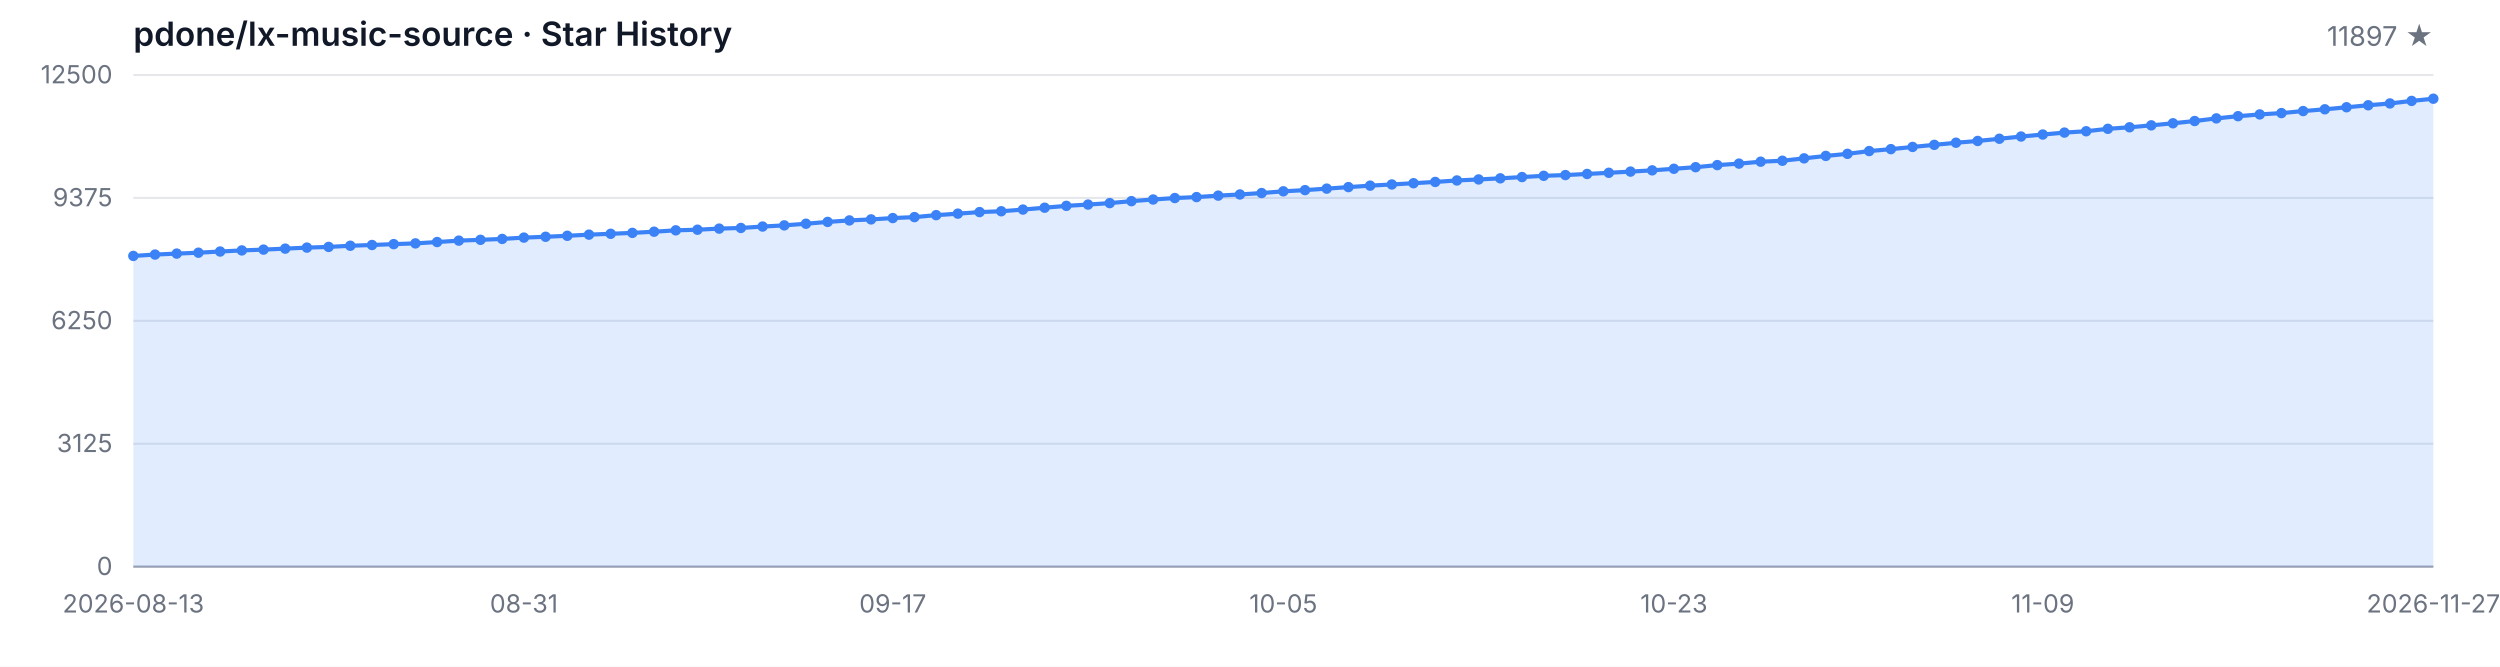
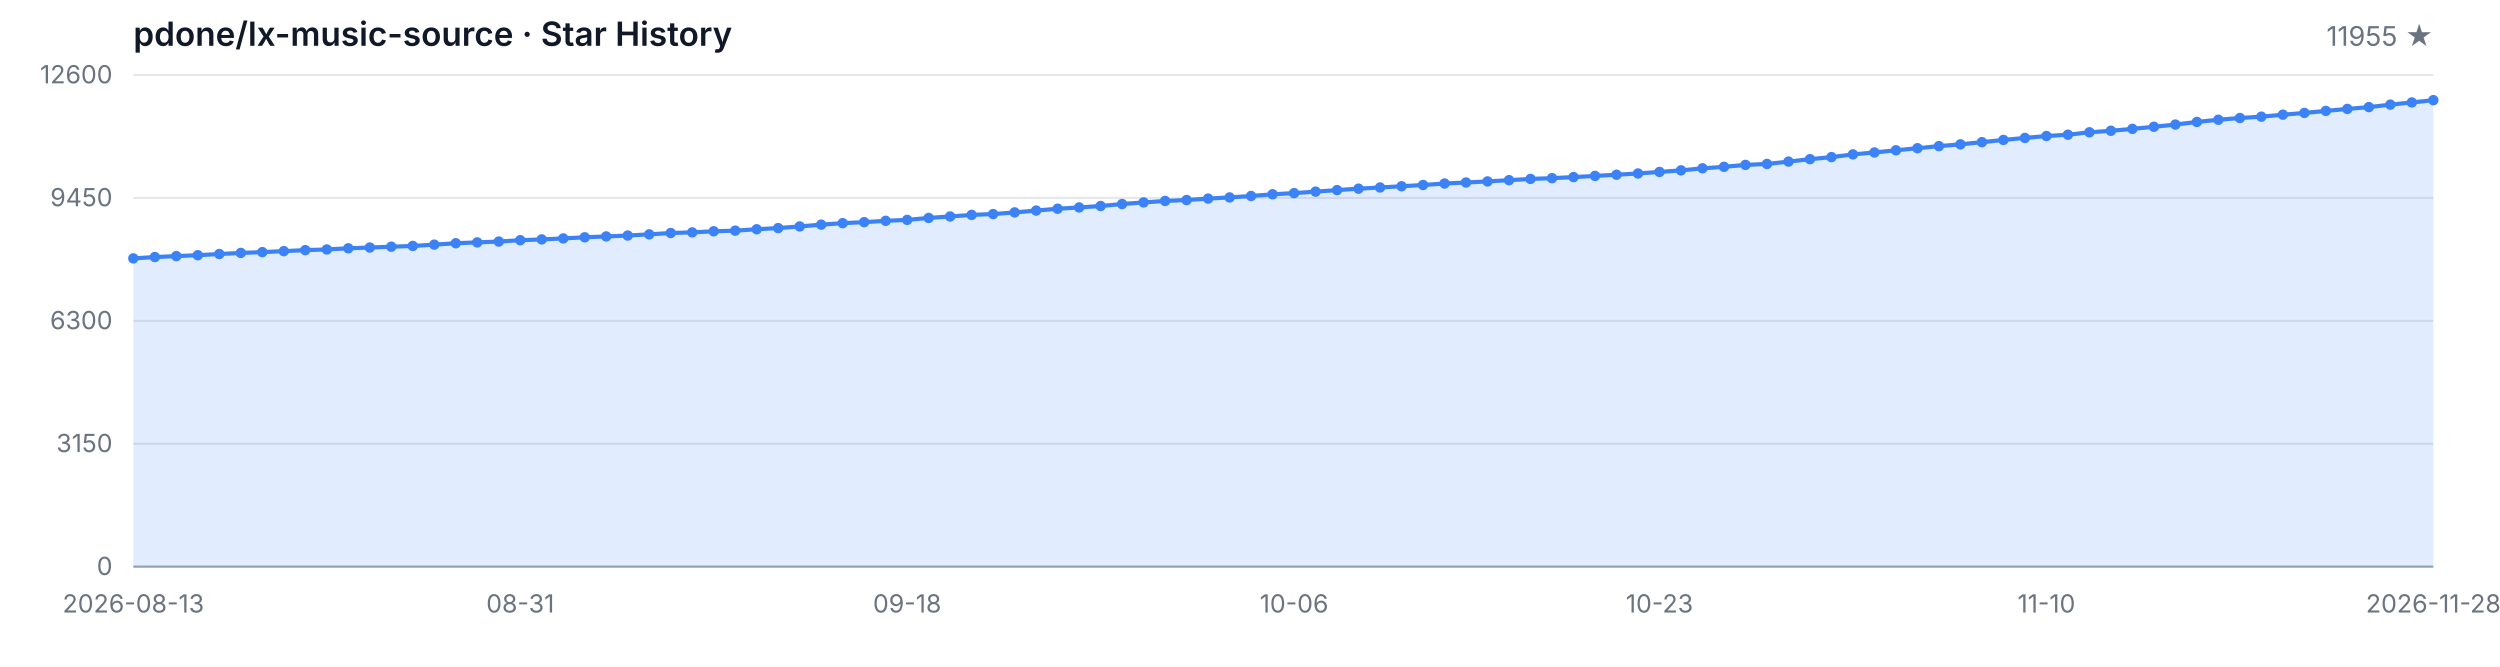
<svg xmlns="http://www.w3.org/2000/svg" width="1200" height="320" viewBox="0 0 1200 320" role="img" aria-label="Star History">
  <style>
  .bg { fill: #ffffff; }
  .grid { stroke: #e5e7eb; stroke-width: 1; }
  .axis { stroke: #9ca3af; stroke-width: 1; }
  .area { fill: rgba(59, 130, 246, 0.15); }
  .line { fill: none; stroke: #3b82f6; stroke-width: 2; stroke-linejoin: round; stroke-linecap: round; }
  .dot { fill: #3b82f6; }
  .tlabel { fill: #6b7280; font-family: -apple-system, BlinkMacSystemFont, 'Segoe UI', sans-serif; font-size: 12px; }
  .title { fill: #111827; font-family: -apple-system, BlinkMacSystemFont, 'Segoe UI', sans-serif; font-size: 16px; font-weight: 600; }
  .subtitle { fill: #6b7280; font-family: -apple-system, BlinkMacSystemFont, 'Segoe UI', sans-serif; font-size: 13px; }
  @media (prefers-color-scheme: dark) {
    .bg { fill: #0d1117; }
    .grid { stroke: #21262d; }
    .axis { stroke: #484f58; }
    .area { fill: rgba(58, 132, 255, 0.18); }
    .line { stroke: #58a6ff; }
    .dot { fill: #58a6ff; }
    .tlabel { fill: #8b949e; }
    .title { fill: #c9d1d9; }
    .subtitle { fill: #8b949e; }
  }
</style>
  <rect class="bg" width="1200" height="320" />
  <text class="title" x="64" y="22">pdone/lx-music-source · Star History</text>
-   <text class="subtitle" x="1168" y="22" text-anchor="end">11897 ★</text>
+   <text class="subtitle" x="1168" y="22" text-anchor="end">11955 ★</text>
  <line class="grid" x1="64" y1="272.00" x2="1168" y2="272.00" />
  <line class="grid" x1="64" y1="213.00" x2="1168" y2="213.00" />
  <line class="grid" x1="64" y1="154.00" x2="1168" y2="154.00" />
  <line class="grid" x1="64" y1="95.00" x2="1168" y2="95.00" />
  <line class="grid" x1="64" y1="36.00" x2="1168" y2="36.00" />
  <text class="tlabel" x="54" y="276.00" text-anchor="end">0</text>
-   <text class="tlabel" x="54" y="217.00" text-anchor="end">3125</text>
-   <text class="tlabel" x="54" y="158.00" text-anchor="end">6250</text>
-   <text class="tlabel" x="54" y="99.00" text-anchor="end">9375</text>
-   <text class="tlabel" x="54" y="40.00" text-anchor="end">12500</text>
+   <text class="tlabel" x="54" y="217.00" text-anchor="end">3150</text>
+   <text class="tlabel" x="54" y="158.00" text-anchor="end">6300</text>
+   <text class="tlabel" x="54" y="99.00" text-anchor="end">9450</text>
+   <text class="tlabel" x="54" y="40.00" text-anchor="end">12600</text>
  <line class="axis" x1="64" y1="272" x2="1168" y2="272" />
-   <path class="area" d="M 64.00 272.00 L 64.00 122.85 L 74.42 122.19 L 84.83 121.73 L 95.25 121.30 L 105.66 120.73 L 116.08 120.20 L 126.49 119.81 L 136.91 119.34 L 147.32 118.85 L 157.74 118.52 L 168.15 117.96 L 178.57 117.60 L 188.98 117.18 L 199.40 116.83 L 209.81 116.18 L 220.23 115.50 L 230.64 115.11 L 241.06 114.69 L 251.47 114.05 L 261.89 113.65 L 272.30 113.18 L 282.72 112.63 L 293.13 112.22 L 303.55 111.78 L 313.96 111.22 L 324.38 110.56 L 334.79 110.26 L 345.21 109.73 L 355.62 109.42 L 366.04 108.74 L 376.45 108.18 L 386.87 107.39 L 397.28 106.52 L 407.70 105.80 L 418.11 105.31 L 428.53 104.67 L 438.94 104.21 L 449.36 103.27 L 459.77 102.55 L 470.19 101.80 L 480.60 101.40 L 491.02 100.59 L 501.43 99.70 L 511.85 98.81 L 522.26 98.19 L 532.68 97.49 L 543.09 96.55 L 553.51 95.76 L 563.92 95.06 L 574.34 94.60 L 584.75 93.90 L 595.17 93.34 L 605.58 92.66 L 616.00 91.83 L 626.42 91.26 L 636.83 90.54 L 647.25 89.81 L 657.66 89.11 L 668.08 88.54 L 678.49 87.94 L 688.91 87.33 L 699.32 86.62 L 709.74 86.13 L 720.15 85.60 L 730.57 84.99 L 740.98 84.39 L 751.40 84.03 L 761.81 83.50 L 772.23 82.94 L 782.64 82.37 L 793.06 81.77 L 803.47 81.01 L 813.89 80.25 L 824.30 79.25 L 834.72 78.54 L 845.13 77.61 L 855.55 77.16 L 865.96 76.01 L 876.38 74.84 L 886.79 73.84 L 897.21 72.51 L 907.62 71.59 L 918.04 70.53 L 928.45 69.53 L 938.87 68.51 L 949.28 67.66 L 959.70 66.60 L 970.11 65.53 L 980.53 64.57 L 990.94 63.64 L 1001.36 63.00 L 1011.77 61.83 L 1022.19 61.09 L 1032.60 60.17 L 1043.02 59.17 L 1053.43 58.09 L 1063.85 56.82 L 1074.26 55.77 L 1084.68 54.92 L 1095.09 54.28 L 1105.51 53.31 L 1115.92 52.46 L 1126.34 51.48 L 1136.75 50.52 L 1147.17 49.65 L 1157.58 48.44 L 1168.00 47.38 L 1168.00 272.00 Z" />
-   <path class="line" d="M 64.00 122.85 L 74.42 122.19 L 84.83 121.73 L 95.25 121.30 L 105.66 120.73 L 116.08 120.20 L 126.49 119.81 L 136.91 119.34 L 147.32 118.85 L 157.74 118.52 L 168.15 117.96 L 178.57 117.60 L 188.98 117.18 L 199.40 116.83 L 209.81 116.18 L 220.23 115.50 L 230.64 115.11 L 241.06 114.69 L 251.47 114.05 L 261.89 113.65 L 272.30 113.18 L 282.72 112.63 L 293.13 112.22 L 303.55 111.78 L 313.96 111.22 L 324.38 110.56 L 334.79 110.26 L 345.21 109.73 L 355.62 109.42 L 366.04 108.74 L 376.45 108.18 L 386.87 107.39 L 397.28 106.52 L 407.70 105.80 L 418.11 105.31 L 428.53 104.67 L 438.94 104.21 L 449.36 103.27 L 459.77 102.55 L 470.19 101.80 L 480.60 101.40 L 491.02 100.59 L 501.43 99.70 L 511.85 98.81 L 522.26 98.19 L 532.68 97.49 L 543.09 96.55 L 553.51 95.76 L 563.92 95.06 L 574.34 94.60 L 584.75 93.90 L 595.17 93.34 L 605.58 92.66 L 616.00 91.83 L 626.42 91.26 L 636.83 90.54 L 647.25 89.81 L 657.66 89.11 L 668.08 88.54 L 678.49 87.94 L 688.91 87.33 L 699.32 86.62 L 709.74 86.13 L 720.15 85.60 L 730.57 84.99 L 740.98 84.39 L 751.40 84.03 L 761.81 83.50 L 772.23 82.94 L 782.64 82.37 L 793.06 81.77 L 803.47 81.01 L 813.89 80.25 L 824.30 79.25 L 834.72 78.54 L 845.13 77.61 L 855.55 77.16 L 865.96 76.01 L 876.38 74.84 L 886.79 73.84 L 897.21 72.51 L 907.62 71.59 L 918.04 70.53 L 928.45 69.53 L 938.87 68.51 L 949.28 67.66 L 959.70 66.60 L 970.11 65.53 L 980.53 64.57 L 990.94 63.64 L 1001.36 63.00 L 1011.77 61.83 L 1022.19 61.09 L 1032.60 60.17 L 1043.02 59.17 L 1053.43 58.09 L 1063.85 56.82 L 1074.26 55.77 L 1084.68 54.92 L 1095.09 54.28 L 1105.51 53.31 L 1115.92 52.46 L 1126.34 51.48 L 1136.75 50.52 L 1147.17 49.65 L 1157.58 48.44 L 1168.00 47.38" />
-   <circle class="dot" cx="64.00" cy="122.85" r="2.5" />
-   <circle class="dot" cx="74.42" cy="122.19" r="2.5" />
-   <circle class="dot" cx="84.83" cy="121.73" r="2.5" />
-   <circle class="dot" cx="95.25" cy="121.30" r="2.5" />
-   <circle class="dot" cx="105.66" cy="120.73" r="2.5" />
-   <circle class="dot" cx="116.08" cy="120.20" r="2.5" />
-   <circle class="dot" cx="126.49" cy="119.81" r="2.5" />
-   <circle class="dot" cx="136.91" cy="119.34" r="2.5" />
-   <circle class="dot" cx="147.32" cy="118.85" r="2.5" />
-   <circle class="dot" cx="157.74" cy="118.52" r="2.5" />
-   <circle class="dot" cx="168.15" cy="117.96" r="2.5" />
-   <circle class="dot" cx="178.57" cy="117.60" r="2.5" />
-   <circle class="dot" cx="188.98" cy="117.18" r="2.5" />
-   <circle class="dot" cx="199.40" cy="116.83" r="2.5" />
-   <circle class="dot" cx="209.81" cy="116.18" r="2.5" />
-   <circle class="dot" cx="220.23" cy="115.50" r="2.5" />
-   <circle class="dot" cx="230.64" cy="115.11" r="2.5" />
-   <circle class="dot" cx="241.06" cy="114.69" r="2.5" />
-   <circle class="dot" cx="251.47" cy="114.05" r="2.5" />
-   <circle class="dot" cx="261.89" cy="113.65" r="2.5" />
-   <circle class="dot" cx="272.30" cy="113.18" r="2.5" />
-   <circle class="dot" cx="282.72" cy="112.63" r="2.5" />
-   <circle class="dot" cx="293.13" cy="112.22" r="2.5" />
-   <circle class="dot" cx="303.55" cy="111.78" r="2.5" />
-   <circle class="dot" cx="313.96" cy="111.22" r="2.5" />
-   <circle class="dot" cx="324.38" cy="110.56" r="2.5" />
-   <circle class="dot" cx="334.79" cy="110.26" r="2.5" />
-   <circle class="dot" cx="345.21" cy="109.73" r="2.5" />
-   <circle class="dot" cx="355.62" cy="109.42" r="2.5" />
-   <circle class="dot" cx="366.04" cy="108.74" r="2.5" />
-   <circle class="dot" cx="376.45" cy="108.18" r="2.5" />
-   <circle class="dot" cx="386.87" cy="107.39" r="2.5" />
-   <circle class="dot" cx="397.28" cy="106.52" r="2.5" />
-   <circle class="dot" cx="407.70" cy="105.80" r="2.5" />
-   <circle class="dot" cx="418.11" cy="105.31" r="2.5" />
-   <circle class="dot" cx="428.53" cy="104.67" r="2.5" />
-   <circle class="dot" cx="438.94" cy="104.21" r="2.5" />
-   <circle class="dot" cx="449.36" cy="103.27" r="2.5" />
-   <circle class="dot" cx="459.77" cy="102.55" r="2.5" />
-   <circle class="dot" cx="470.19" cy="101.80" r="2.5" />
-   <circle class="dot" cx="480.60" cy="101.40" r="2.5" />
-   <circle class="dot" cx="491.02" cy="100.59" r="2.5" />
-   <circle class="dot" cx="501.43" cy="99.70" r="2.5" />
-   <circle class="dot" cx="511.85" cy="98.81" r="2.5" />
-   <circle class="dot" cx="522.26" cy="98.19" r="2.5" />
-   <circle class="dot" cx="532.68" cy="97.49" r="2.5" />
-   <circle class="dot" cx="543.09" cy="96.55" r="2.5" />
-   <circle class="dot" cx="553.51" cy="95.76" r="2.5" />
-   <circle class="dot" cx="563.92" cy="95.06" r="2.5" />
-   <circle class="dot" cx="574.34" cy="94.60" r="2.5" />
-   <circle class="dot" cx="584.75" cy="93.90" r="2.5" />
-   <circle class="dot" cx="595.17" cy="93.34" r="2.5" />
-   <circle class="dot" cx="605.58" cy="92.66" r="2.5" />
-   <circle class="dot" cx="616.00" cy="91.83" r="2.5" />
-   <circle class="dot" cx="626.42" cy="91.26" r="2.5" />
-   <circle class="dot" cx="636.83" cy="90.54" r="2.5" />
-   <circle class="dot" cx="647.25" cy="89.81" r="2.5" />
-   <circle class="dot" cx="657.66" cy="89.11" r="2.5" />
-   <circle class="dot" cx="668.08" cy="88.54" r="2.5" />
-   <circle class="dot" cx="678.49" cy="87.94" r="2.5" />
-   <circle class="dot" cx="688.91" cy="87.33" r="2.5" />
-   <circle class="dot" cx="699.32" cy="86.62" r="2.5" />
-   <circle class="dot" cx="709.74" cy="86.13" r="2.5" />
-   <circle class="dot" cx="720.15" cy="85.60" r="2.5" />
-   <circle class="dot" cx="730.57" cy="84.99" r="2.5" />
-   <circle class="dot" cx="740.98" cy="84.39" r="2.5" />
-   <circle class="dot" cx="751.40" cy="84.03" r="2.5" />
-   <circle class="dot" cx="761.81" cy="83.50" r="2.5" />
-   <circle class="dot" cx="772.23" cy="82.94" r="2.5" />
-   <circle class="dot" cx="782.64" cy="82.37" r="2.5" />
-   <circle class="dot" cx="793.06" cy="81.77" r="2.5" />
-   <circle class="dot" cx="803.47" cy="81.01" r="2.5" />
-   <circle class="dot" cx="813.89" cy="80.25" r="2.5" />
-   <circle class="dot" cx="824.30" cy="79.25" r="2.5" />
-   <circle class="dot" cx="834.72" cy="78.54" r="2.5" />
-   <circle class="dot" cx="845.13" cy="77.61" r="2.5" />
-   <circle class="dot" cx="855.55" cy="77.16" r="2.5" />
-   <circle class="dot" cx="865.96" cy="76.01" r="2.5" />
-   <circle class="dot" cx="876.38" cy="74.84" r="2.5" />
-   <circle class="dot" cx="886.79" cy="73.84" r="2.5" />
-   <circle class="dot" cx="897.21" cy="72.51" r="2.5" />
-   <circle class="dot" cx="907.62" cy="71.59" r="2.5" />
-   <circle class="dot" cx="918.04" cy="70.53" r="2.5" />
-   <circle class="dot" cx="928.45" cy="69.53" r="2.5" />
-   <circle class="dot" cx="938.87" cy="68.51" r="2.5" />
-   <circle class="dot" cx="949.28" cy="67.66" r="2.5" />
-   <circle class="dot" cx="959.70" cy="66.60" r="2.5" />
-   <circle class="dot" cx="970.11" cy="65.53" r="2.5" />
-   <circle class="dot" cx="980.53" cy="64.57" r="2.5" />
-   <circle class="dot" cx="990.94" cy="63.64" r="2.5" />
-   <circle class="dot" cx="1001.36" cy="63.00" r="2.5" />
-   <circle class="dot" cx="1011.77" cy="61.83" r="2.5" />
-   <circle class="dot" cx="1022.19" cy="61.09" r="2.5" />
-   <circle class="dot" cx="1032.60" cy="60.17" r="2.5" />
-   <circle class="dot" cx="1043.02" cy="59.17" r="2.5" />
-   <circle class="dot" cx="1053.43" cy="58.09" r="2.5" />
-   <circle class="dot" cx="1063.85" cy="56.82" r="2.5" />
-   <circle class="dot" cx="1074.26" cy="55.77" r="2.5" />
-   <circle class="dot" cx="1084.68" cy="54.92" r="2.5" />
-   <circle class="dot" cx="1095.09" cy="54.28" r="2.5" />
-   <circle class="dot" cx="1105.51" cy="53.31" r="2.5" />
-   <circle class="dot" cx="1115.92" cy="52.46" r="2.5" />
-   <circle class="dot" cx="1126.34" cy="51.48" r="2.5" />
-   <circle class="dot" cx="1136.75" cy="50.52" r="2.5" />
-   <circle class="dot" cx="1147.17" cy="49.65" r="2.5" />
-   <circle class="dot" cx="1157.58" cy="48.44" r="2.5" />
-   <circle class="dot" cx="1168.00" cy="47.38" r="2.5" />
+   <path class="area" d="M 64.00 272.00 L 64.00 124.03 L 74.32 123.38 L 84.64 122.93 L 94.95 122.50 L 105.27 121.93 L 115.59 121.41 L 125.91 121.02 L 136.22 120.55 L 146.54 120.06 L 156.86 119.74 L 167.18 119.18 L 177.50 118.82 L 187.81 118.41 L 198.13 118.06 L 208.45 117.42 L 218.77 116.75 L 229.08 116.35 L 239.40 115.94 L 249.72 115.30 L 260.04 114.91 L 270.36 114.44 L 280.67 113.90 L 290.99 113.49 L 301.31 113.06 L 311.63 112.49 L 321.94 111.84 L 332.26 111.54 L 342.58 111.01 L 352.90 110.71 L 363.21 110.04 L 373.53 109.48 L 383.85 108.69 L 394.17 107.83 L 404.49 107.12 L 414.80 106.63 L 425.12 105.99 L 435.44 105.55 L 445.76 104.61 L 456.07 103.90 L 466.39 103.15 L 476.71 102.75 L 487.03 101.95 L 497.35 101.07 L 507.66 100.19 L 517.98 99.57 L 528.30 98.88 L 538.62 97.94 L 548.93 97.15 L 559.25 96.46 L 569.57 96.01 L 579.89 95.32 L 590.21 94.76 L 600.52 94.08 L 610.84 93.26 L 621.16 92.70 L 631.48 91.98 L 641.79 91.25 L 652.11 90.56 L 662.43 90.00 L 672.75 89.40 L 683.07 88.80 L 693.38 88.09 L 703.70 87.60 L 714.02 87.08 L 724.34 86.48 L 734.65 85.88 L 744.97 85.52 L 755.29 85.00 L 765.61 84.44 L 775.93 83.87 L 786.24 83.27 L 796.56 82.53 L 806.88 81.78 L 817.20 80.78 L 827.51 80.07 L 837.83 79.15 L 848.15 78.70 L 858.47 77.56 L 868.79 76.40 L 879.10 75.41 L 889.42 74.10 L 899.74 73.18 L 910.06 72.13 L 920.37 71.14 L 930.69 70.13 L 941.01 69.28 L 951.33 68.23 L 961.64 67.17 L 971.96 66.21 L 982.28 65.29 L 992.60 64.66 L 1002.92 63.50 L 1013.23 62.77 L 1023.55 61.85 L 1033.87 60.85 L 1044.19 59.79 L 1054.50 58.53 L 1064.82 57.48 L 1075.14 56.64 L 1085.46 56.00 L 1095.78 55.05 L 1106.09 54.21 L 1116.41 53.23 L 1126.73 52.28 L 1137.05 51.41 L 1147.36 50.22 L 1157.68 49.17 L 1168.00 48.08 L 1168.00 272.00 Z" />
+   <path class="line" d="M 64.00 124.03 L 74.32 123.38 L 84.64 122.93 L 94.95 122.50 L 105.27 121.93 L 115.59 121.41 L 125.91 121.02 L 136.22 120.55 L 146.54 120.06 L 156.86 119.74 L 167.18 119.18 L 177.50 118.82 L 187.81 118.41 L 198.13 118.06 L 208.45 117.42 L 218.77 116.75 L 229.08 116.35 L 239.40 115.94 L 249.72 115.30 L 260.04 114.91 L 270.36 114.44 L 280.67 113.90 L 290.99 113.49 L 301.31 113.06 L 311.63 112.49 L 321.94 111.84 L 332.26 111.54 L 342.58 111.01 L 352.90 110.71 L 363.21 110.04 L 373.53 109.48 L 383.85 108.69 L 394.17 107.83 L 404.49 107.12 L 414.80 106.63 L 425.12 105.99 L 435.44 105.55 L 445.76 104.61 L 456.07 103.90 L 466.39 103.15 L 476.71 102.75 L 487.03 101.95 L 497.35 101.07 L 507.66 100.19 L 517.98 99.57 L 528.30 98.88 L 538.62 97.94 L 548.93 97.15 L 559.25 96.46 L 569.57 96.01 L 579.89 95.32 L 590.21 94.76 L 600.52 94.08 L 610.84 93.26 L 621.16 92.70 L 631.48 91.98 L 641.79 91.25 L 652.11 90.56 L 662.43 90.00 L 672.75 89.40 L 683.07 88.80 L 693.38 88.09 L 703.70 87.60 L 714.02 87.08 L 724.34 86.48 L 734.65 85.88 L 744.97 85.52 L 755.29 85.00 L 765.61 84.44 L 775.93 83.87 L 786.24 83.27 L 796.56 82.53 L 806.88 81.78 L 817.20 80.78 L 827.51 80.07 L 837.83 79.15 L 848.15 78.70 L 858.47 77.56 L 868.79 76.40 L 879.10 75.41 L 889.42 74.10 L 899.74 73.18 L 910.06 72.13 L 920.37 71.14 L 930.69 70.13 L 941.01 69.28 L 951.33 68.23 L 961.64 67.17 L 971.96 66.21 L 982.28 65.29 L 992.60 64.66 L 1002.92 63.50 L 1013.23 62.77 L 1023.55 61.85 L 1033.87 60.85 L 1044.19 59.79 L 1054.50 58.53 L 1064.82 57.48 L 1075.14 56.64 L 1085.46 56.00 L 1095.78 55.05 L 1106.09 54.21 L 1116.41 53.23 L 1126.73 52.28 L 1137.05 51.41 L 1147.36 50.22 L 1157.68 49.17 L 1168.00 48.08" />
+   <circle class="dot" cx="64.00" cy="124.03" r="2.5" />
+   <circle class="dot" cx="74.32" cy="123.38" r="2.5" />
+   <circle class="dot" cx="84.64" cy="122.93" r="2.5" />
+   <circle class="dot" cx="94.95" cy="122.50" r="2.5" />
+   <circle class="dot" cx="105.27" cy="121.93" r="2.5" />
+   <circle class="dot" cx="115.59" cy="121.41" r="2.5" />
+   <circle class="dot" cx="125.91" cy="121.02" r="2.5" />
+   <circle class="dot" cx="136.22" cy="120.55" r="2.5" />
+   <circle class="dot" cx="146.54" cy="120.06" r="2.5" />
+   <circle class="dot" cx="156.86" cy="119.74" r="2.5" />
+   <circle class="dot" cx="167.18" cy="119.18" r="2.5" />
+   <circle class="dot" cx="177.50" cy="118.82" r="2.5" />
+   <circle class="dot" cx="187.81" cy="118.41" r="2.5" />
+   <circle class="dot" cx="198.13" cy="118.06" r="2.5" />
+   <circle class="dot" cx="208.45" cy="117.42" r="2.5" />
+   <circle class="dot" cx="218.77" cy="116.75" r="2.5" />
+   <circle class="dot" cx="229.08" cy="116.35" r="2.5" />
+   <circle class="dot" cx="239.40" cy="115.94" r="2.5" />
+   <circle class="dot" cx="249.72" cy="115.30" r="2.5" />
+   <circle class="dot" cx="260.04" cy="114.91" r="2.5" />
+   <circle class="dot" cx="270.36" cy="114.44" r="2.5" />
+   <circle class="dot" cx="280.67" cy="113.90" r="2.5" />
+   <circle class="dot" cx="290.99" cy="113.49" r="2.5" />
+   <circle class="dot" cx="301.31" cy="113.06" r="2.5" />
+   <circle class="dot" cx="311.63" cy="112.49" r="2.5" />
+   <circle class="dot" cx="321.94" cy="111.84" r="2.5" />
+   <circle class="dot" cx="332.26" cy="111.54" r="2.5" />
+   <circle class="dot" cx="342.58" cy="111.01" r="2.5" />
+   <circle class="dot" cx="352.90" cy="110.71" r="2.5" />
+   <circle class="dot" cx="363.21" cy="110.04" r="2.5" />
+   <circle class="dot" cx="373.53" cy="109.48" r="2.5" />
+   <circle class="dot" cx="383.85" cy="108.69" r="2.5" />
+   <circle class="dot" cx="394.17" cy="107.83" r="2.5" />
+   <circle class="dot" cx="404.49" cy="107.12" r="2.5" />
+   <circle class="dot" cx="414.80" cy="106.63" r="2.5" />
+   <circle class="dot" cx="425.12" cy="105.99" r="2.5" />
+   <circle class="dot" cx="435.44" cy="105.55" r="2.5" />
+   <circle class="dot" cx="445.76" cy="104.61" r="2.5" />
+   <circle class="dot" cx="456.07" cy="103.90" r="2.5" />
+   <circle class="dot" cx="466.39" cy="103.15" r="2.5" />
+   <circle class="dot" cx="476.71" cy="102.75" r="2.5" />
+   <circle class="dot" cx="487.03" cy="101.95" r="2.5" />
+   <circle class="dot" cx="497.35" cy="101.07" r="2.5" />
+   <circle class="dot" cx="507.66" cy="100.19" r="2.5" />
+   <circle class="dot" cx="517.98" cy="99.57" r="2.5" />
+   <circle class="dot" cx="528.30" cy="98.88" r="2.5" />
+   <circle class="dot" cx="538.62" cy="97.94" r="2.5" />
+   <circle class="dot" cx="548.93" cy="97.15" r="2.5" />
+   <circle class="dot" cx="559.25" cy="96.46" r="2.5" />
+   <circle class="dot" cx="569.57" cy="96.01" r="2.5" />
+   <circle class="dot" cx="579.89" cy="95.32" r="2.5" />
+   <circle class="dot" cx="590.21" cy="94.76" r="2.5" />
+   <circle class="dot" cx="600.52" cy="94.08" r="2.5" />
+   <circle class="dot" cx="610.84" cy="93.26" r="2.5" />
+   <circle class="dot" cx="621.16" cy="92.70" r="2.5" />
+   <circle class="dot" cx="631.48" cy="91.98" r="2.5" />
+   <circle class="dot" cx="641.79" cy="91.25" r="2.5" />
+   <circle class="dot" cx="652.11" cy="90.56" r="2.5" />
+   <circle class="dot" cx="662.43" cy="90.00" r="2.5" />
+   <circle class="dot" cx="672.75" cy="89.40" r="2.5" />
+   <circle class="dot" cx="683.07" cy="88.80" r="2.5" />
+   <circle class="dot" cx="693.38" cy="88.09" r="2.5" />
+   <circle class="dot" cx="703.70" cy="87.60" r="2.5" />
+   <circle class="dot" cx="714.02" cy="87.08" r="2.5" />
+   <circle class="dot" cx="724.34" cy="86.48" r="2.5" />
+   <circle class="dot" cx="734.65" cy="85.88" r="2.5" />
+   <circle class="dot" cx="744.97" cy="85.52" r="2.5" />
+   <circle class="dot" cx="755.29" cy="85.00" r="2.5" />
+   <circle class="dot" cx="765.61" cy="84.44" r="2.5" />
+   <circle class="dot" cx="775.93" cy="83.87" r="2.5" />
+   <circle class="dot" cx="786.24" cy="83.27" r="2.5" />
+   <circle class="dot" cx="796.56" cy="82.53" r="2.5" />
+   <circle class="dot" cx="806.88" cy="81.78" r="2.5" />
+   <circle class="dot" cx="817.20" cy="80.78" r="2.5" />
+   <circle class="dot" cx="827.51" cy="80.07" r="2.5" />
+   <circle class="dot" cx="837.83" cy="79.15" r="2.5" />
+   <circle class="dot" cx="848.15" cy="78.70" r="2.5" />
+   <circle class="dot" cx="858.47" cy="77.56" r="2.5" />
+   <circle class="dot" cx="868.79" cy="76.40" r="2.5" />
+   <circle class="dot" cx="879.10" cy="75.41" r="2.5" />
+   <circle class="dot" cx="889.42" cy="74.10" r="2.5" />
+   <circle class="dot" cx="899.74" cy="73.18" r="2.5" />
+   <circle class="dot" cx="910.06" cy="72.13" r="2.5" />
+   <circle class="dot" cx="920.37" cy="71.14" r="2.5" />
+   <circle class="dot" cx="930.69" cy="70.13" r="2.5" />
+   <circle class="dot" cx="941.01" cy="69.28" r="2.5" />
+   <circle class="dot" cx="951.33" cy="68.23" r="2.5" />
+   <circle class="dot" cx="961.64" cy="67.17" r="2.5" />
+   <circle class="dot" cx="971.96" cy="66.21" r="2.5" />
+   <circle class="dot" cx="982.28" cy="65.29" r="2.5" />
+   <circle class="dot" cx="992.60" cy="64.66" r="2.5" />
+   <circle class="dot" cx="1002.92" cy="63.50" r="2.5" />
+   <circle class="dot" cx="1013.23" cy="62.77" r="2.5" />
+   <circle class="dot" cx="1023.55" cy="61.85" r="2.5" />
+   <circle class="dot" cx="1033.87" cy="60.85" r="2.5" />
+   <circle class="dot" cx="1044.19" cy="59.79" r="2.5" />
+   <circle class="dot" cx="1054.50" cy="58.53" r="2.5" />
+   <circle class="dot" cx="1064.82" cy="57.48" r="2.5" />
+   <circle class="dot" cx="1075.14" cy="56.64" r="2.5" />
+   <circle class="dot" cx="1085.46" cy="56.00" r="2.5" />
+   <circle class="dot" cx="1095.78" cy="55.05" r="2.5" />
+   <circle class="dot" cx="1106.09" cy="54.21" r="2.5" />
+   <circle class="dot" cx="1116.41" cy="53.23" r="2.5" />
+   <circle class="dot" cx="1126.73" cy="52.28" r="2.5" />
+   <circle class="dot" cx="1137.05" cy="51.41" r="2.5" />
+   <circle class="dot" cx="1147.36" cy="50.22" r="2.5" />
+   <circle class="dot" cx="1157.68" cy="49.17" r="2.5" />
+   <circle class="dot" cx="1168.00" cy="48.08" r="2.5" />
  <text class="tlabel" x="64.00" y="294" text-anchor="middle">2026-08-13</text>
-   <text class="tlabel" x="251.47" y="294" text-anchor="middle">08-31</text>
-   <text class="tlabel" x="428.53" y="294" text-anchor="middle">09-17</text>
-   <text class="tlabel" x="616.00" y="294" text-anchor="middle">10-05</text>
-   <text class="tlabel" x="803.47" y="294" text-anchor="middle">10-23</text>
-   <text class="tlabel" x="980.53" y="294" text-anchor="middle">11-09</text>
-   <text class="tlabel" x="1168.00" y="294" text-anchor="middle">2026-11-27</text>
+   <text class="tlabel" x="249.72" y="294" text-anchor="middle">08-31</text>
+   <text class="tlabel" x="435.44" y="294" text-anchor="middle">09-18</text>
+   <text class="tlabel" x="621.16" y="294" text-anchor="middle">10-06</text>
+   <text class="tlabel" x="796.56" y="294" text-anchor="middle">10-23</text>
+   <text class="tlabel" x="982.28" y="294" text-anchor="middle">11-10</text>
+   <text class="tlabel" x="1168.00" y="294" text-anchor="middle">2026-11-28</text>
</svg>
